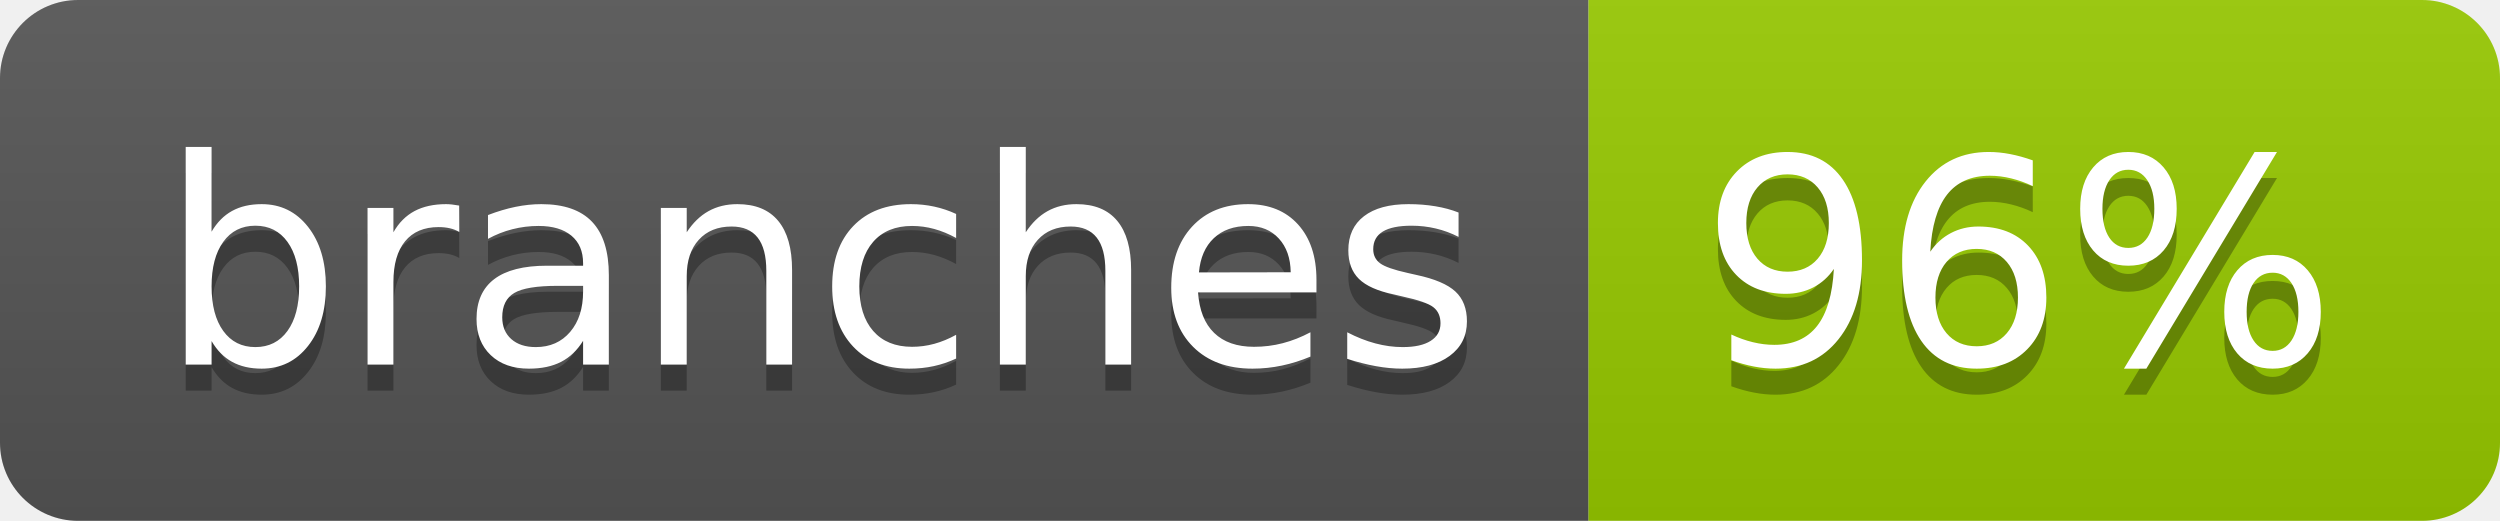
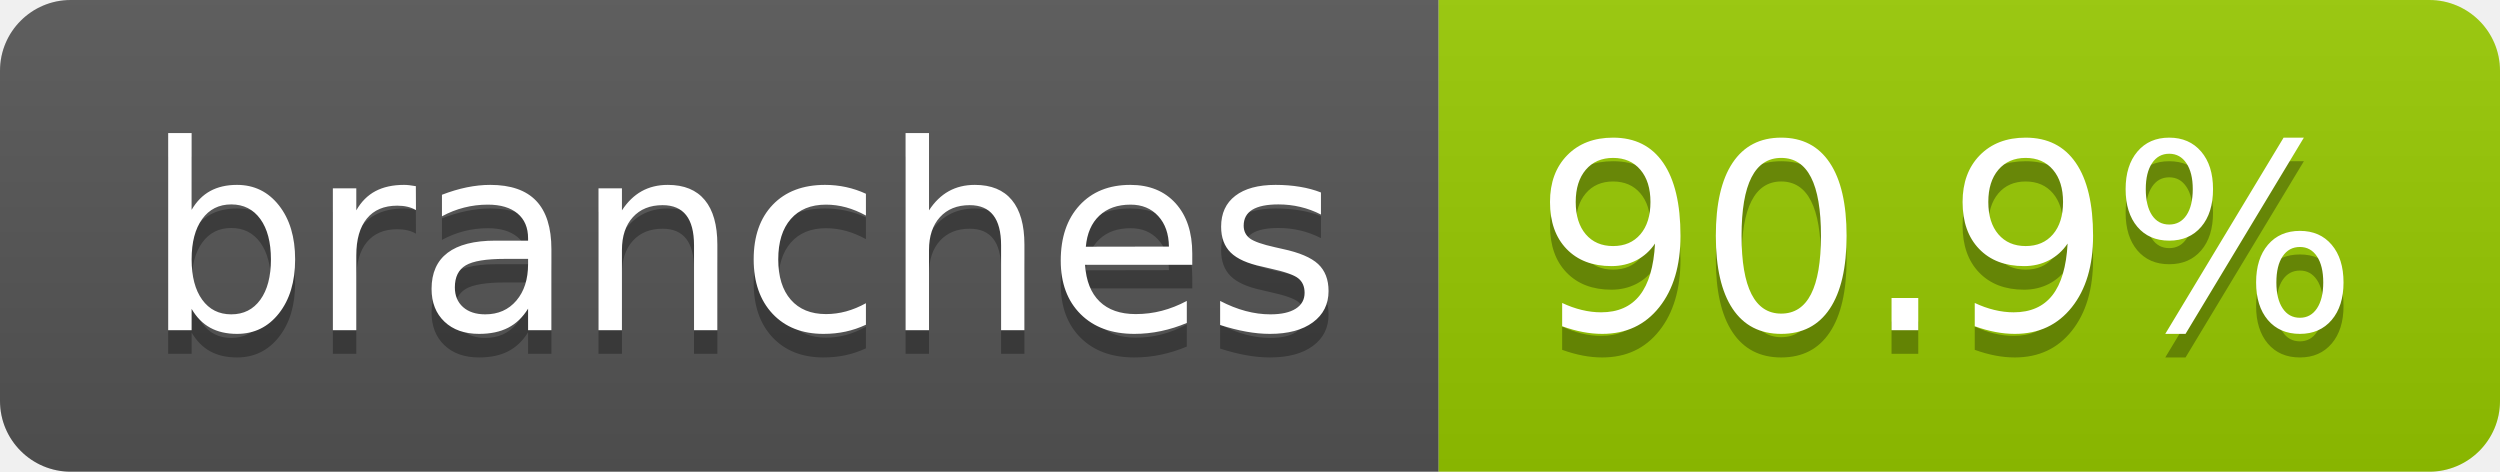
- <svg xmlns="http://www.w3.org/2000/svg" width="96" height="20" role="img" aria-label="branches: 96%">
+ <svg xmlns="http://www.w3.org/2000/svg" width="106" height="20" role="img" aria-label="branches: 90.9%">
  <linearGradient id="s" x2="0" y2="100%">
    <stop offset="0" stop-color="#bbb" stop-opacity=".1" />
    <stop offset="1" stop-opacity=".1" />
  </linearGradient>
  <clipPath id="r">
-     <rect width="96" height="20" rx="3" fill="#fff" />
+     <rect width="106" height="20" rx="3" fill="#fff" />
  </clipPath>
  <g clip-path="url(#r)">
    <rect width="61" height="20" fill="#555" />
-     <rect x="61" width="35" height="20" fill="#97ca00" />
-     <rect width="96" height="20" fill="url(#s)" />
+     <rect x="61" width="45" height="20" fill="#97ca00" />
+     <rect width="106" height="20" fill="url(#s)" />
  </g>
  <g fill="#fff" text-anchor="middle" font-family="Verdana,Geneva,DejaVu Sans,sans-serif" text-rendering="geometricPrecision" font-size="110">
    <text aria-hidden="true" x="315" y="150" fill="#010101" fill-opacity=".3" transform="scale(.1)" textLength="507">branches</text>
    <text x="315" y="140" transform="scale(.1)" fill="#fff" textLength="507">branches</text>
-     <text aria-hidden="true" x="775" y="150" fill="#010101" fill-opacity=".3" transform="scale(.1)" textLength="245">96%</text>
-     <text x="775" y="140" transform="scale(.1)" fill="#fff" textLength="245">96%</text>
+     <text aria-hidden="true" x="825" y="150" fill="#010101" fill-opacity=".3" transform="scale(.1)" textLength="350">90.9%</text>
+     <text x="825" y="140" transform="scale(.1)" fill="#fff" textLength="350">90.9%</text>
  </g>
</svg>
